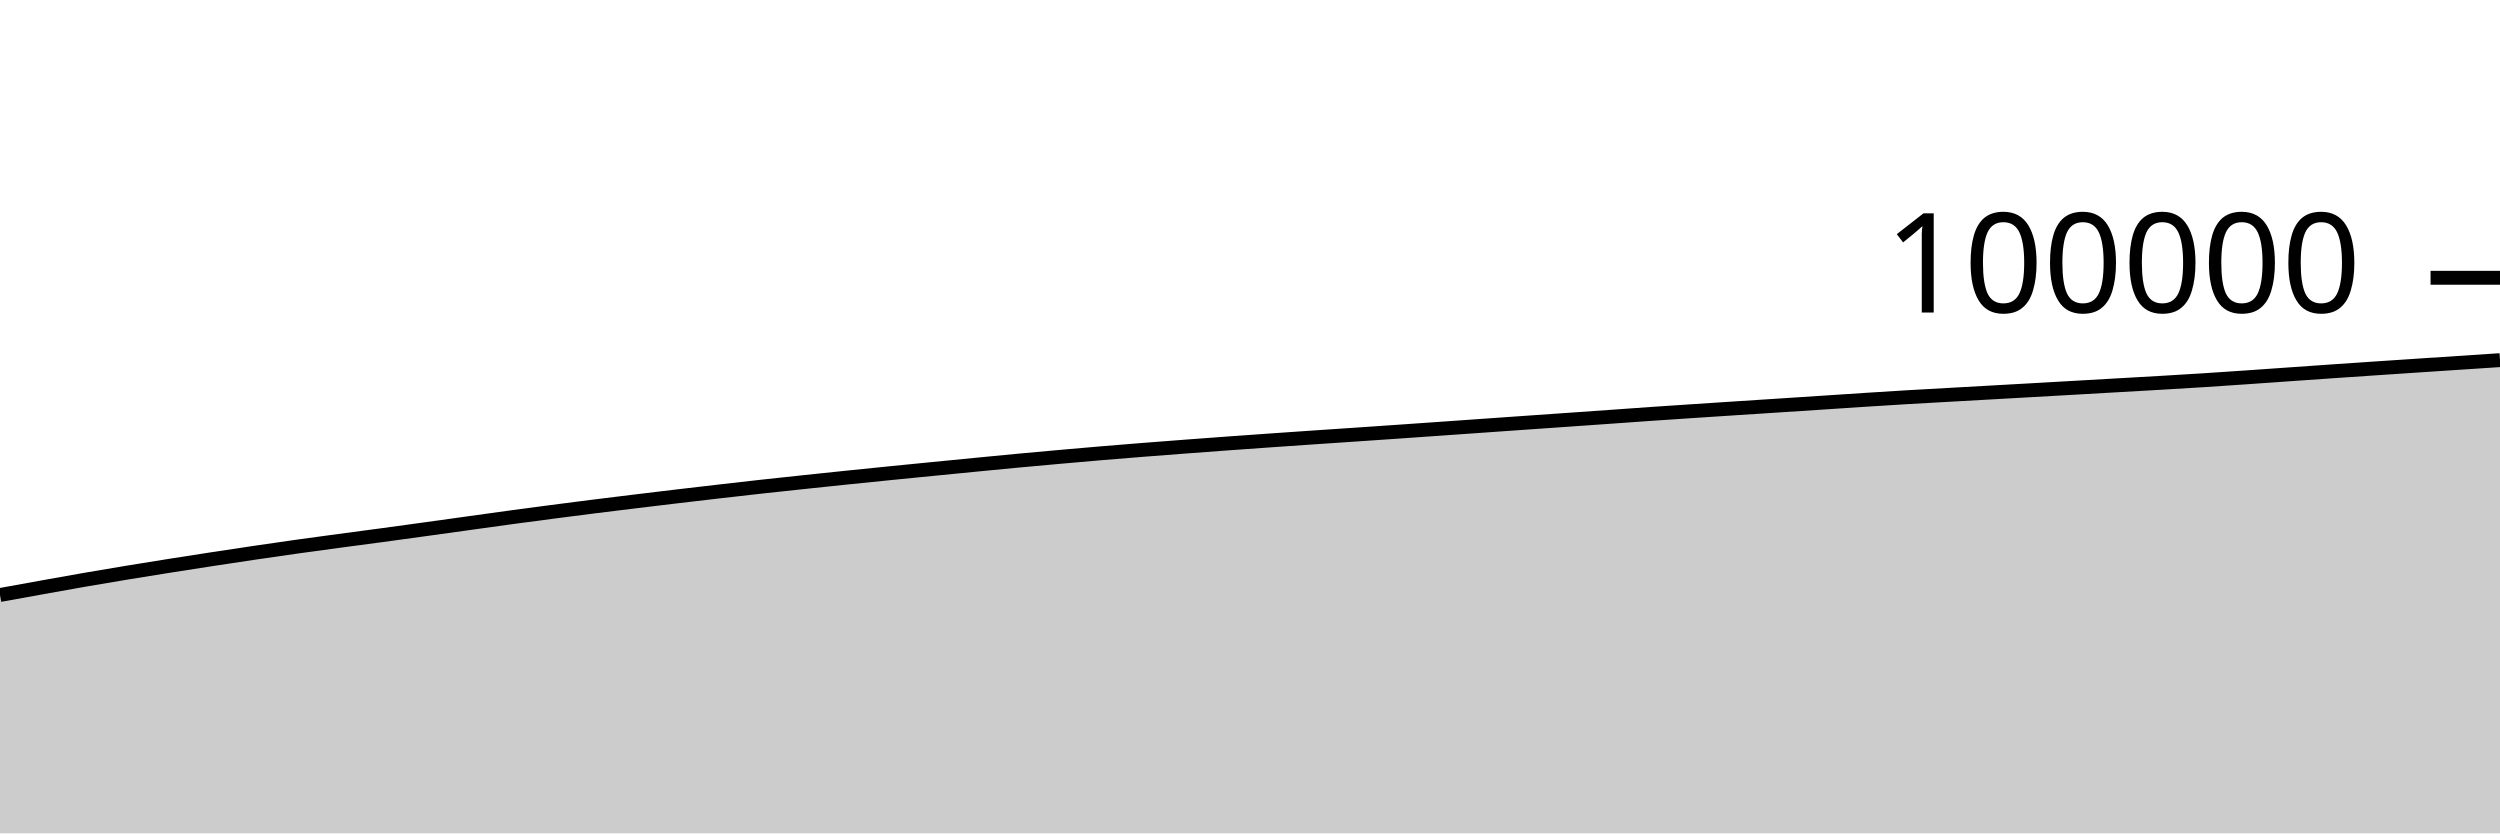
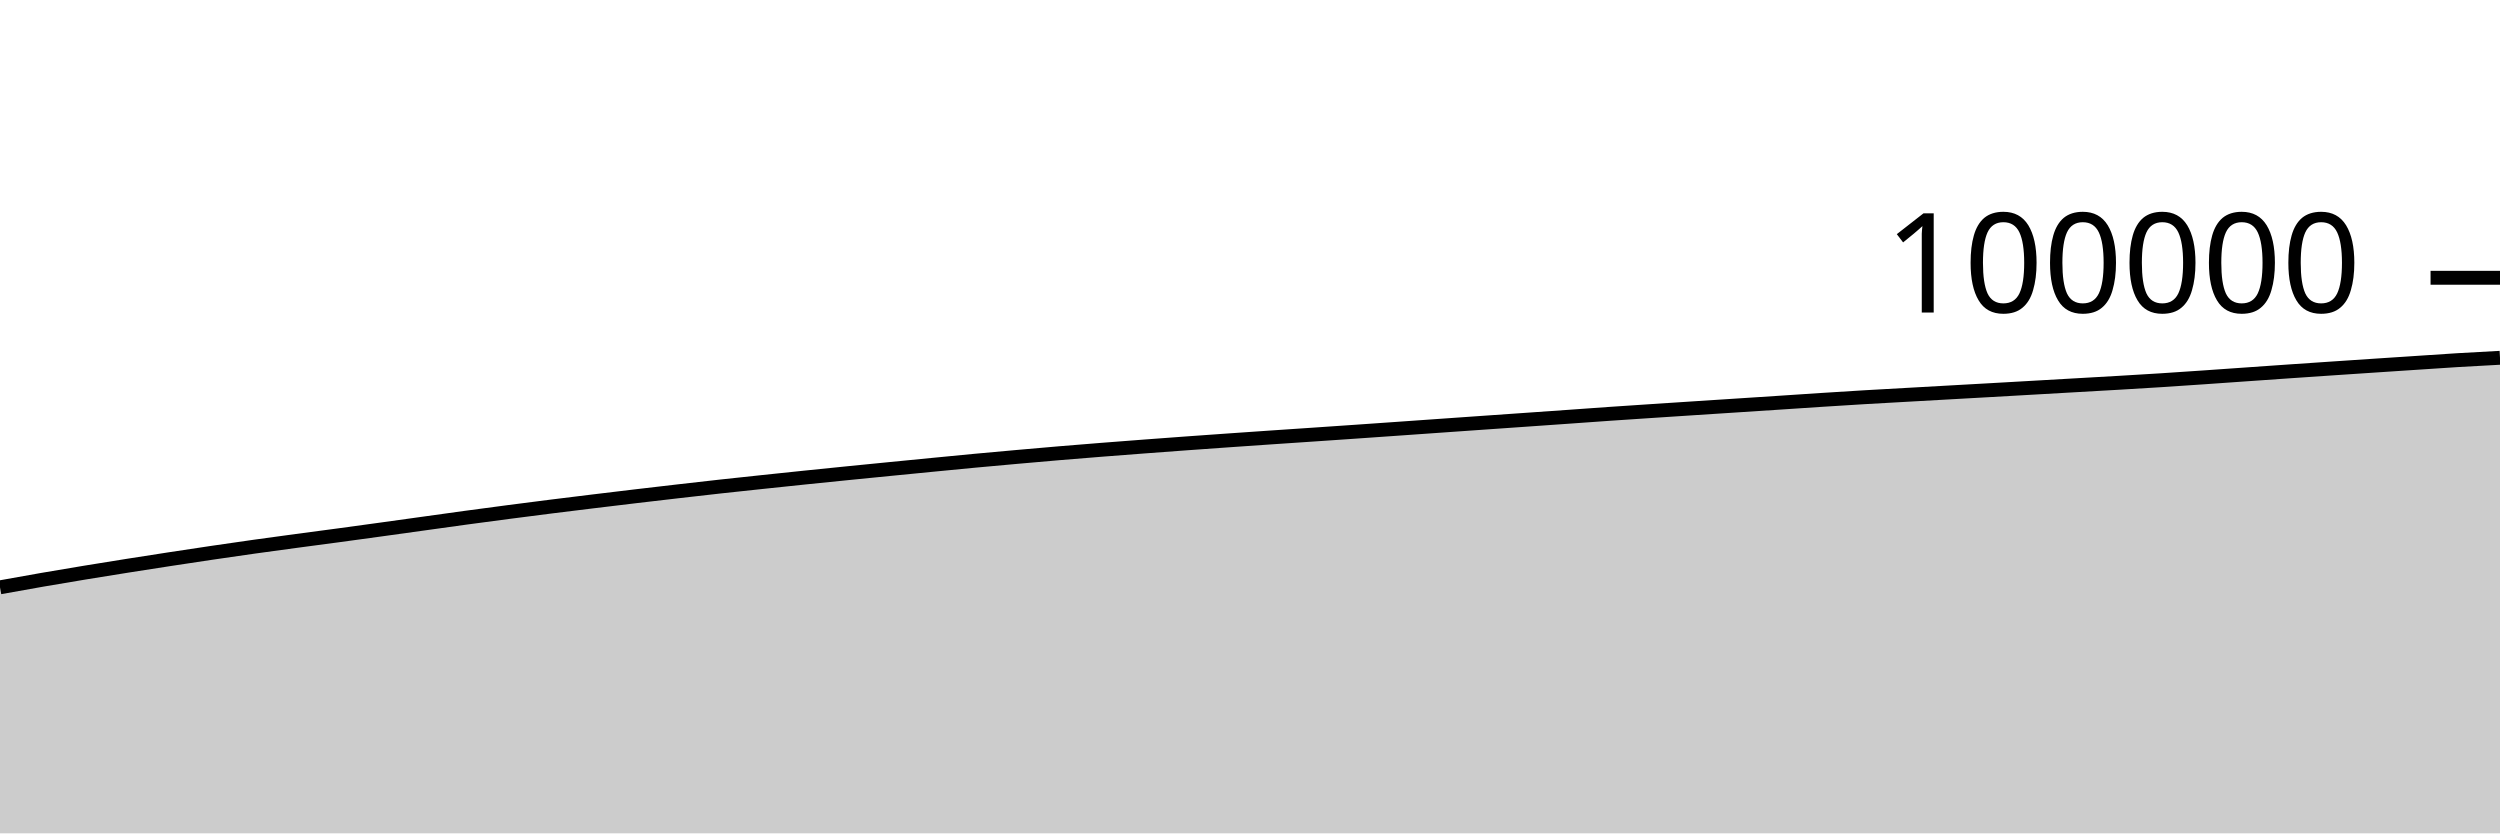
<svg xmlns="http://www.w3.org/2000/svg" viewBox="0 0 180 60">
  <g transform="translate(0,20)">
-     <path class="area" fill="rgba(0, 0, 0, 0.2)" d="M0,22.839C1.017,22.654,2.034,22.47,3.051,22.287C4.068,22.105,5.085,21.919,6.102,21.743C7.119,21.566,8.136,21.397,9.153,21.229C10.169,21.062,11.186,20.898,12.203,20.737C13.22,20.576,14.237,20.418,15.254,20.262C16.271,20.107,17.288,19.953,18.305,19.802C19.322,19.652,20.339,19.504,21.356,19.361C22.373,19.218,23.39,19.082,24.407,18.944C25.424,18.807,26.441,18.676,27.458,18.538C28.475,18.401,29.492,18.26,30.508,18.12C31.525,17.979,32.542,17.837,33.559,17.696C34.576,17.555,35.593,17.41,36.61,17.272C37.627,17.133,38.644,16.999,39.661,16.866C40.678,16.733,41.695,16.602,42.712,16.474C43.729,16.346,44.746,16.222,45.763,16.098C46.78,15.974,47.797,15.851,48.814,15.731C49.831,15.61,50.847,15.492,51.864,15.375C52.881,15.258,53.898,15.141,54.915,15.029C55.932,14.917,56.949,14.809,57.966,14.702C58.983,14.594,60,14.487,61.017,14.382C62.034,14.277,63.051,14.174,64.068,14.072C65.085,13.969,66.102,13.869,67.119,13.769C68.136,13.668,69.153,13.569,70.169,13.47C71.186,13.371,72.203,13.27,73.22,13.175C74.237,13.079,75.254,12.988,76.271,12.898C77.288,12.807,78.305,12.718,79.322,12.632C80.339,12.547,81.356,12.465,82.373,12.384C83.39,12.303,84.407,12.226,85.424,12.149C86.441,12.072,87.458,11.997,88.475,11.923C89.492,11.849,90.508,11.777,91.525,11.706C92.542,11.634,93.559,11.564,94.576,11.495C95.593,11.425,96.61,11.358,97.627,11.289C98.644,11.22,99.661,11.15,100.678,11.08C101.695,11.009,102.712,10.938,103.729,10.867C104.746,10.796,105.763,10.724,106.78,10.652C107.797,10.581,108.814,10.509,109.831,10.438C110.847,10.367,111.864,10.296,112.881,10.225C113.898,10.154,114.915,10.083,115.932,10.011C116.949,9.939,117.966,9.864,118.983,9.794C120,9.724,121.017,9.657,122.034,9.59C123.051,9.523,124.068,9.456,125.085,9.39C126.102,9.323,127.119,9.259,128.136,9.192C129.153,9.126,130.169,9.06,131.186,8.993C132.203,8.926,133.22,8.856,134.237,8.791C135.254,8.725,136.271,8.66,137.288,8.6C138.305,8.54,139.322,8.485,140.339,8.428C141.356,8.371,142.373,8.314,143.39,8.256C144.407,8.199,145.424,8.142,146.441,8.085C147.458,8.027,148.475,7.969,149.492,7.911C150.508,7.853,151.525,7.794,152.542,7.736C153.559,7.678,154.576,7.622,155.593,7.562C156.61,7.503,157.627,7.442,158.644,7.377C159.661,7.312,160.678,7.242,161.695,7.172C162.712,7.102,163.729,7.029,164.746,6.958C165.763,6.887,166.78,6.815,167.797,6.745C168.814,6.675,169.831,6.605,170.847,6.537C171.864,6.468,172.881,6.401,173.898,6.333C174.915,6.266,175.932,6.198,176.949,6.131C177.966,6.064,178.983,5.997,180,5.93L180,40C178.983,40,177.966,40,176.949,40C175.932,40,174.915,40,173.898,40C172.881,40,171.864,40,170.847,40C169.831,40,168.814,40,167.797,40C166.78,40,165.763,40,164.746,40C163.729,40,162.712,40,161.695,40C160.678,40,159.661,40,158.644,40C157.627,40,156.61,40,155.593,40C154.576,40,153.559,40,152.542,40C151.525,40,150.508,40,149.492,40C148.475,40,147.458,40,146.441,40C145.424,40,144.407,40,143.39,40C142.373,40,141.356,40,140.339,40C139.322,40,138.305,40,137.288,40C136.271,40,135.254,40,134.237,40C133.22,40,132.203,40,131.186,40C130.169,40,129.153,40,128.136,40C127.119,40,126.102,40,125.085,40C124.068,40,123.051,40,122.034,40C121.017,40,120,40,118.983,40C117.966,40,116.949,40,115.932,40C114.915,40,113.898,40,112.881,40C111.864,40,110.847,40,109.831,40C108.814,40,107.797,40,106.78,40C105.763,40,104.746,40,103.729,40C102.712,40,101.695,40,100.678,40C99.661,40,98.644,40,97.627,40C96.61,40,95.593,40,94.576,40C93.559,40,92.542,40,91.525,40C90.508,40,89.492,40,88.475,40C87.458,40,86.441,40,85.424,40C84.407,40,83.39,40,82.373,40C81.356,40,80.339,40,79.322,40C78.305,40,77.288,40,76.271,40C75.254,40,74.237,40,73.22,40C72.203,40,71.186,40,70.169,40C69.153,40,68.136,40,67.119,40C66.102,40,65.085,40,64.068,40C63.051,40,62.034,40,61.017,40C60,40,58.983,40,57.966,40C56.949,40,55.932,40,54.915,40C53.898,40,52.881,40,51.864,40C50.847,40,49.831,40,48.814,40C47.797,40,46.78,40,45.763,40C44.746,40,43.729,40,42.712,40C41.695,40,40.678,40,39.661,40C38.644,40,37.627,40,36.61,40C35.593,40,34.576,40,33.559,40C32.542,40,31.525,40,30.508,40C29.492,40,28.475,40,27.458,40C26.441,40,25.424,40,24.407,40C23.39,40,22.373,40,21.356,40C20.339,40,19.322,40,18.305,40C17.288,40,16.271,40,15.254,40C14.237,40,13.22,40,12.203,40C11.186,40,10.169,40,9.153,40C8.136,40,7.119,40,6.102,40C5.085,40,4.068,40,3.051,40C2.034,40,1.017,40,0,40Z" />
-     <path class="line" stroke="black" fill="none" d="M0,22.839C1.017,22.654,2.034,22.47,3.051,22.287C4.068,22.105,5.085,21.919,6.102,21.743C7.119,21.566,8.136,21.397,9.153,21.229C10.169,21.062,11.186,20.898,12.203,20.737C13.22,20.576,14.237,20.418,15.254,20.262C16.271,20.107,17.288,19.953,18.305,19.802C19.322,19.652,20.339,19.504,21.356,19.361C22.373,19.218,23.39,19.082,24.407,18.944C25.424,18.807,26.441,18.676,27.458,18.538C28.475,18.401,29.492,18.26,30.508,18.12C31.525,17.979,32.542,17.837,33.559,17.696C34.576,17.555,35.593,17.41,36.61,17.272C37.627,17.133,38.644,16.999,39.661,16.866C40.678,16.733,41.695,16.602,42.712,16.474C43.729,16.346,44.746,16.222,45.763,16.098C46.78,15.974,47.797,15.851,48.814,15.731C49.831,15.61,50.847,15.492,51.864,15.375C52.881,15.258,53.898,15.141,54.915,15.029C55.932,14.917,56.949,14.809,57.966,14.702C58.983,14.594,60,14.487,61.017,14.382C62.034,14.277,63.051,14.174,64.068,14.072C65.085,13.969,66.102,13.869,67.119,13.769C68.136,13.668,69.153,13.569,70.169,13.47C71.186,13.371,72.203,13.27,73.22,13.175C74.237,13.079,75.254,12.988,76.271,12.898C77.288,12.807,78.305,12.718,79.322,12.632C80.339,12.547,81.356,12.465,82.373,12.384C83.39,12.303,84.407,12.226,85.424,12.149C86.441,12.072,87.458,11.997,88.475,11.923C89.492,11.849,90.508,11.777,91.525,11.706C92.542,11.634,93.559,11.564,94.576,11.495C95.593,11.425,96.61,11.358,97.627,11.289C98.644,11.22,99.661,11.15,100.678,11.08C101.695,11.009,102.712,10.938,103.729,10.867C104.746,10.796,105.763,10.724,106.78,10.652C107.797,10.581,108.814,10.509,109.831,10.438C110.847,10.367,111.864,10.296,112.881,10.225C113.898,10.154,114.915,10.083,115.932,10.011C116.949,9.939,117.966,9.864,118.983,9.794C120,9.724,121.017,9.657,122.034,9.59C123.051,9.523,124.068,9.456,125.085,9.39C126.102,9.323,127.119,9.259,128.136,9.192C129.153,9.126,130.169,9.06,131.186,8.993C132.203,8.926,133.22,8.856,134.237,8.791C135.254,8.725,136.271,8.66,137.288,8.6C138.305,8.54,139.322,8.485,140.339,8.428C141.356,8.371,142.373,8.314,143.39,8.256C144.407,8.199,145.424,8.142,146.441,8.085C147.458,8.027,148.475,7.969,149.492,7.911C150.508,7.853,151.525,7.794,152.542,7.736C153.559,7.678,154.576,7.622,155.593,7.562C156.61,7.503,157.627,7.442,158.644,7.377C159.661,7.312,160.678,7.242,161.695,7.172C162.712,7.102,163.729,7.029,164.746,6.958C165.763,6.887,166.78,6.815,167.797,6.745C168.814,6.675,169.831,6.605,170.847,6.537C171.864,6.468,172.881,6.401,173.898,6.333C174.915,6.266,175.932,6.198,176.949,6.131C177.966,6.064,178.983,5.997,180,5.93" />
+     <path class="area" fill="rgba(0, 0, 0, 0.2)" d="M0,22.287C1.017,22.103,2.034,21.919,3.051,21.743C4.068,21.566,5.085,21.397,6.102,21.229C7.119,21.062,8.136,20.898,9.153,20.737C10.169,20.576,11.186,20.418,12.203,20.262C13.22,20.107,14.237,19.953,15.254,19.802C16.271,19.652,17.288,19.504,18.305,19.361C19.322,19.218,20.339,19.082,21.356,18.944C22.373,18.807,23.39,18.676,24.407,18.538C25.424,18.401,26.441,18.26,27.458,18.12C28.475,17.979,29.492,17.837,30.508,17.696C31.525,17.555,32.542,17.41,33.559,17.272C34.576,17.133,35.593,16.999,36.61,16.866C37.627,16.733,38.644,16.602,39.661,16.474C40.678,16.346,41.695,16.222,42.712,16.098C43.729,15.974,44.746,15.851,45.763,15.731C46.78,15.61,47.797,15.492,48.814,15.375C49.831,15.258,50.847,15.141,51.864,15.029C52.881,14.917,53.898,14.809,54.915,14.702C55.932,14.594,56.949,14.487,57.966,14.382C58.983,14.277,60,14.174,61.017,14.072C62.034,13.969,63.051,13.869,64.068,13.769C65.085,13.668,66.102,13.569,67.119,13.47C68.136,13.371,69.153,13.27,70.169,13.175C71.186,13.079,72.203,12.988,73.22,12.898C74.237,12.807,75.254,12.718,76.271,12.632C77.288,12.547,78.305,12.465,79.322,12.384C80.339,12.303,81.356,12.226,82.373,12.149C83.39,12.072,84.407,11.997,85.424,11.923C86.441,11.849,87.458,11.777,88.475,11.706C89.492,11.634,90.508,11.564,91.525,11.495C92.542,11.425,93.559,11.358,94.576,11.289C95.593,11.22,96.61,11.15,97.627,11.08C98.644,11.009,99.661,10.938,100.678,10.867C101.695,10.796,102.712,10.724,103.729,10.652C104.746,10.581,105.763,10.509,106.78,10.438C107.797,10.367,108.814,10.296,109.831,10.225C110.847,10.154,111.864,10.083,112.881,10.011C113.898,9.939,114.915,9.864,115.932,9.794C116.949,9.724,117.966,9.657,118.983,9.59C120,9.523,121.017,9.456,122.034,9.39C123.051,9.323,124.068,9.259,125.085,9.192C126.102,9.126,127.119,9.06,128.136,8.993C129.153,8.926,130.169,8.856,131.186,8.791C132.203,8.725,133.22,8.66,134.237,8.6C135.254,8.54,136.271,8.485,137.288,8.428C138.305,8.371,139.322,8.314,140.339,8.256C141.356,8.199,142.373,8.142,143.39,8.085C144.407,8.027,145.424,7.969,146.441,7.911C147.458,7.853,148.475,7.794,149.492,7.736C150.508,7.678,151.525,7.622,152.542,7.562C153.559,7.503,154.576,7.442,155.593,7.377C156.61,7.312,157.627,7.242,158.644,7.172C159.661,7.102,160.678,7.029,161.695,6.958C162.712,6.887,163.729,6.815,164.746,6.745C165.763,6.675,166.78,6.605,167.797,6.537C168.814,6.468,169.831,6.401,170.847,6.333C171.864,6.266,172.881,6.198,173.898,6.131C174.915,6.064,175.932,5.992,176.949,5.93C177.966,5.868,178.983,5.815,180,5.761L180,40C178.983,40,177.966,40,176.949,40C175.932,40,174.915,40,173.898,40C172.881,40,171.864,40,170.847,40C169.831,40,168.814,40,167.797,40C166.78,40,165.763,40,164.746,40C163.729,40,162.712,40,161.695,40C160.678,40,159.661,40,158.644,40C157.627,40,156.61,40,155.593,40C154.576,40,153.559,40,152.542,40C151.525,40,150.508,40,149.492,40C148.475,40,147.458,40,146.441,40C145.424,40,144.407,40,143.39,40C142.373,40,141.356,40,140.339,40C139.322,40,138.305,40,137.288,40C136.271,40,135.254,40,134.237,40C133.22,40,132.203,40,131.186,40C130.169,40,129.153,40,128.136,40C127.119,40,126.102,40,125.085,40C124.068,40,123.051,40,122.034,40C121.017,40,120,40,118.983,40C117.966,40,116.949,40,115.932,40C114.915,40,113.898,40,112.881,40C111.864,40,110.847,40,109.831,40C108.814,40,107.797,40,106.78,40C105.763,40,104.746,40,103.729,40C102.712,40,101.695,40,100.678,40C99.661,40,98.644,40,97.627,40C96.61,40,95.593,40,94.576,40C93.559,40,92.542,40,91.525,40C90.508,40,89.492,40,88.475,40C87.458,40,86.441,40,85.424,40C84.407,40,83.39,40,82.373,40C81.356,40,80.339,40,79.322,40C78.305,40,77.288,40,76.271,40C75.254,40,74.237,40,73.22,40C72.203,40,71.186,40,70.169,40C69.153,40,68.136,40,67.119,40C66.102,40,65.085,40,64.068,40C63.051,40,62.034,40,61.017,40C60,40,58.983,40,57.966,40C56.949,40,55.932,40,54.915,40C53.898,40,52.881,40,51.864,40C50.847,40,49.831,40,48.814,40C47.797,40,46.78,40,45.763,40C44.746,40,43.729,40,42.712,40C41.695,40,40.678,40,39.661,40C38.644,40,37.627,40,36.61,40C35.593,40,34.576,40,33.559,40C32.542,40,31.525,40,30.508,40C29.492,40,28.475,40,27.458,40C26.441,40,25.424,40,24.407,40C23.39,40,22.373,40,21.356,40C20.339,40,19.322,40,18.305,40C17.288,40,16.271,40,15.254,40C14.237,40,13.22,40,12.203,40C11.186,40,10.169,40,9.153,40C8.136,40,7.119,40,6.102,40C5.085,40,4.068,40,3.051,40C2.034,40,1.017,40,0,40Z" />
+     <path class="line" stroke="black" fill="none" d="M0,22.287C1.017,22.103,2.034,21.919,3.051,21.743C4.068,21.566,5.085,21.397,6.102,21.229C7.119,21.062,8.136,20.898,9.153,20.737C10.169,20.576,11.186,20.418,12.203,20.262C13.22,20.107,14.237,19.953,15.254,19.802C16.271,19.652,17.288,19.504,18.305,19.361C19.322,19.218,20.339,19.082,21.356,18.944C22.373,18.807,23.39,18.676,24.407,18.538C25.424,18.401,26.441,18.26,27.458,18.12C28.475,17.979,29.492,17.837,30.508,17.696C31.525,17.555,32.542,17.41,33.559,17.272C34.576,17.133,35.593,16.999,36.61,16.866C37.627,16.733,38.644,16.602,39.661,16.474C40.678,16.346,41.695,16.222,42.712,16.098C43.729,15.974,44.746,15.851,45.763,15.731C46.78,15.61,47.797,15.492,48.814,15.375C49.831,15.258,50.847,15.141,51.864,15.029C52.881,14.917,53.898,14.809,54.915,14.702C55.932,14.594,56.949,14.487,57.966,14.382C58.983,14.277,60,14.174,61.017,14.072C62.034,13.969,63.051,13.869,64.068,13.769C65.085,13.668,66.102,13.569,67.119,13.47C68.136,13.371,69.153,13.27,70.169,13.175C71.186,13.079,72.203,12.988,73.22,12.898C74.237,12.807,75.254,12.718,76.271,12.632C77.288,12.547,78.305,12.465,79.322,12.384C80.339,12.303,81.356,12.226,82.373,12.149C83.39,12.072,84.407,11.997,85.424,11.923C86.441,11.849,87.458,11.777,88.475,11.706C89.492,11.634,90.508,11.564,91.525,11.495C92.542,11.425,93.559,11.358,94.576,11.289C95.593,11.22,96.61,11.15,97.627,11.08C98.644,11.009,99.661,10.938,100.678,10.867C101.695,10.796,102.712,10.724,103.729,10.652C104.746,10.581,105.763,10.509,106.78,10.438C107.797,10.367,108.814,10.296,109.831,10.225C110.847,10.154,111.864,10.083,112.881,10.011C113.898,9.939,114.915,9.864,115.932,9.794C116.949,9.724,117.966,9.657,118.983,9.59C120,9.523,121.017,9.456,122.034,9.39C123.051,9.323,124.068,9.259,125.085,9.192C126.102,9.126,127.119,9.06,128.136,8.993C129.153,8.926,130.169,8.856,131.186,8.791C132.203,8.725,133.22,8.66,134.237,8.6C135.254,8.54,136.271,8.485,137.288,8.428C138.305,8.371,139.322,8.314,140.339,8.256C141.356,8.199,142.373,8.142,143.39,8.085C144.407,8.027,145.424,7.969,146.441,7.911C147.458,7.853,148.475,7.794,149.492,7.736C150.508,7.678,151.525,7.622,152.542,7.562C153.559,7.503,154.576,7.442,155.593,7.377C156.61,7.312,157.627,7.242,158.644,7.172C159.661,7.102,160.678,7.029,161.695,6.958C162.712,6.887,163.729,6.815,164.746,6.745C165.763,6.675,166.78,6.605,167.797,6.537C168.814,6.468,169.831,6.401,170.847,6.333C171.864,6.266,172.881,6.198,173.898,6.131C174.915,6.064,175.932,5.992,176.949,5.93C177.966,5.868,178.983,5.815,180,5.761" />
    <path class="axis-ceiling" stroke-width="1" stroke="black" fill="none" d="M175,0L180,0" />
    <text class="axis-ceiling-label" font-family="sans-serif" text-anchor="end" font-size="10px" x="170" y="2.5">100000</text>
  </g>
</svg>
